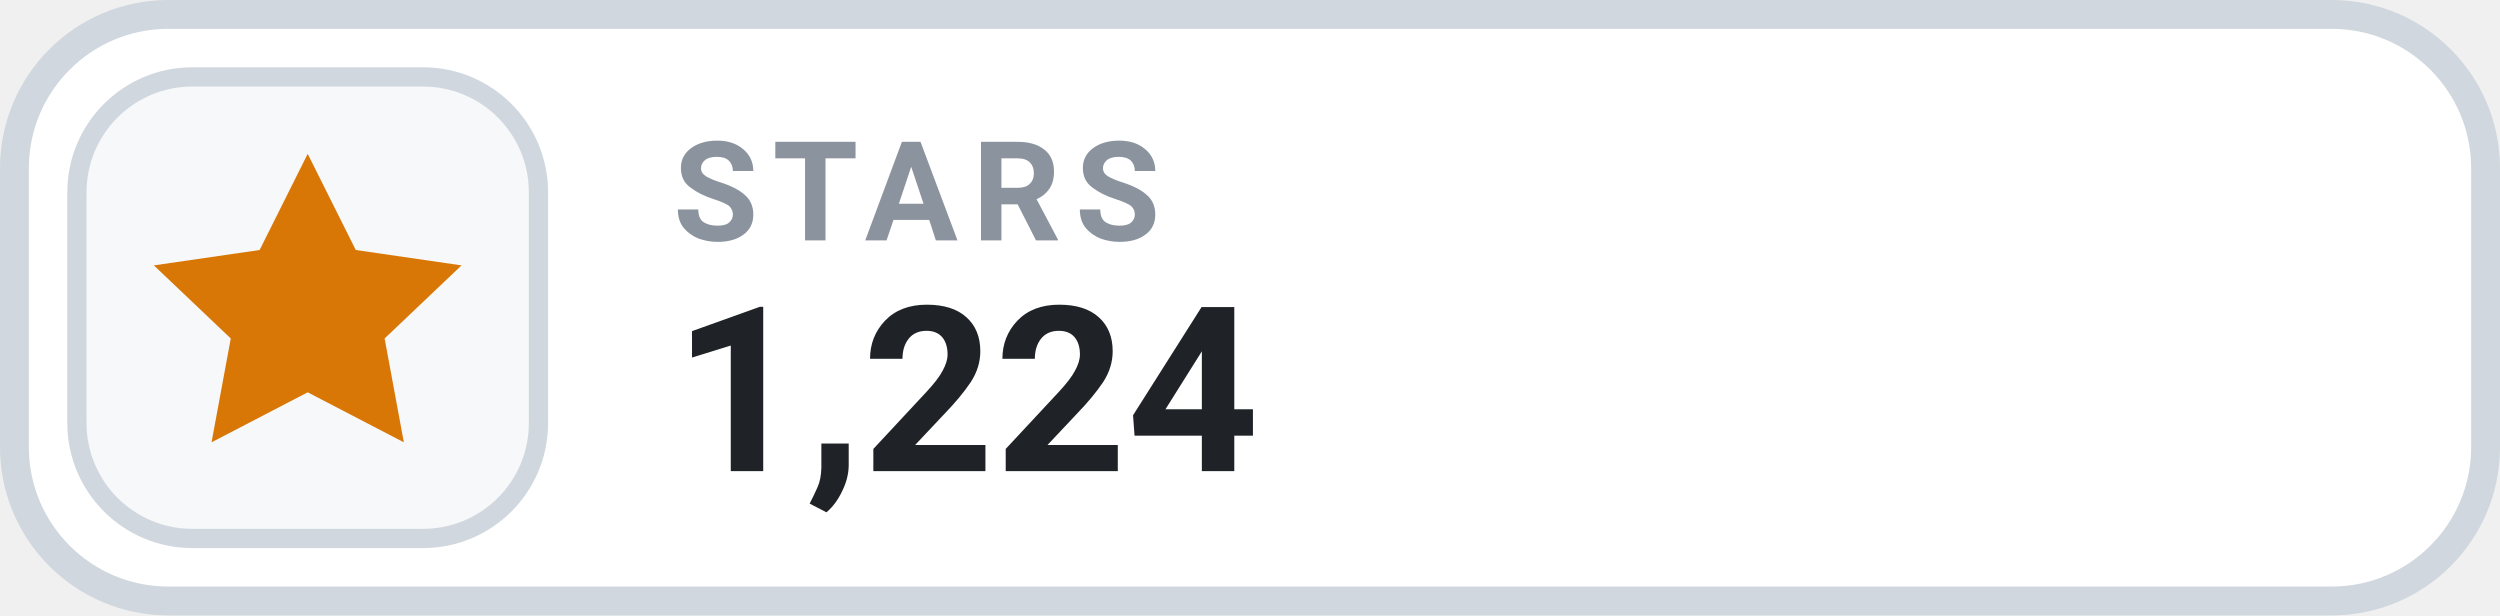
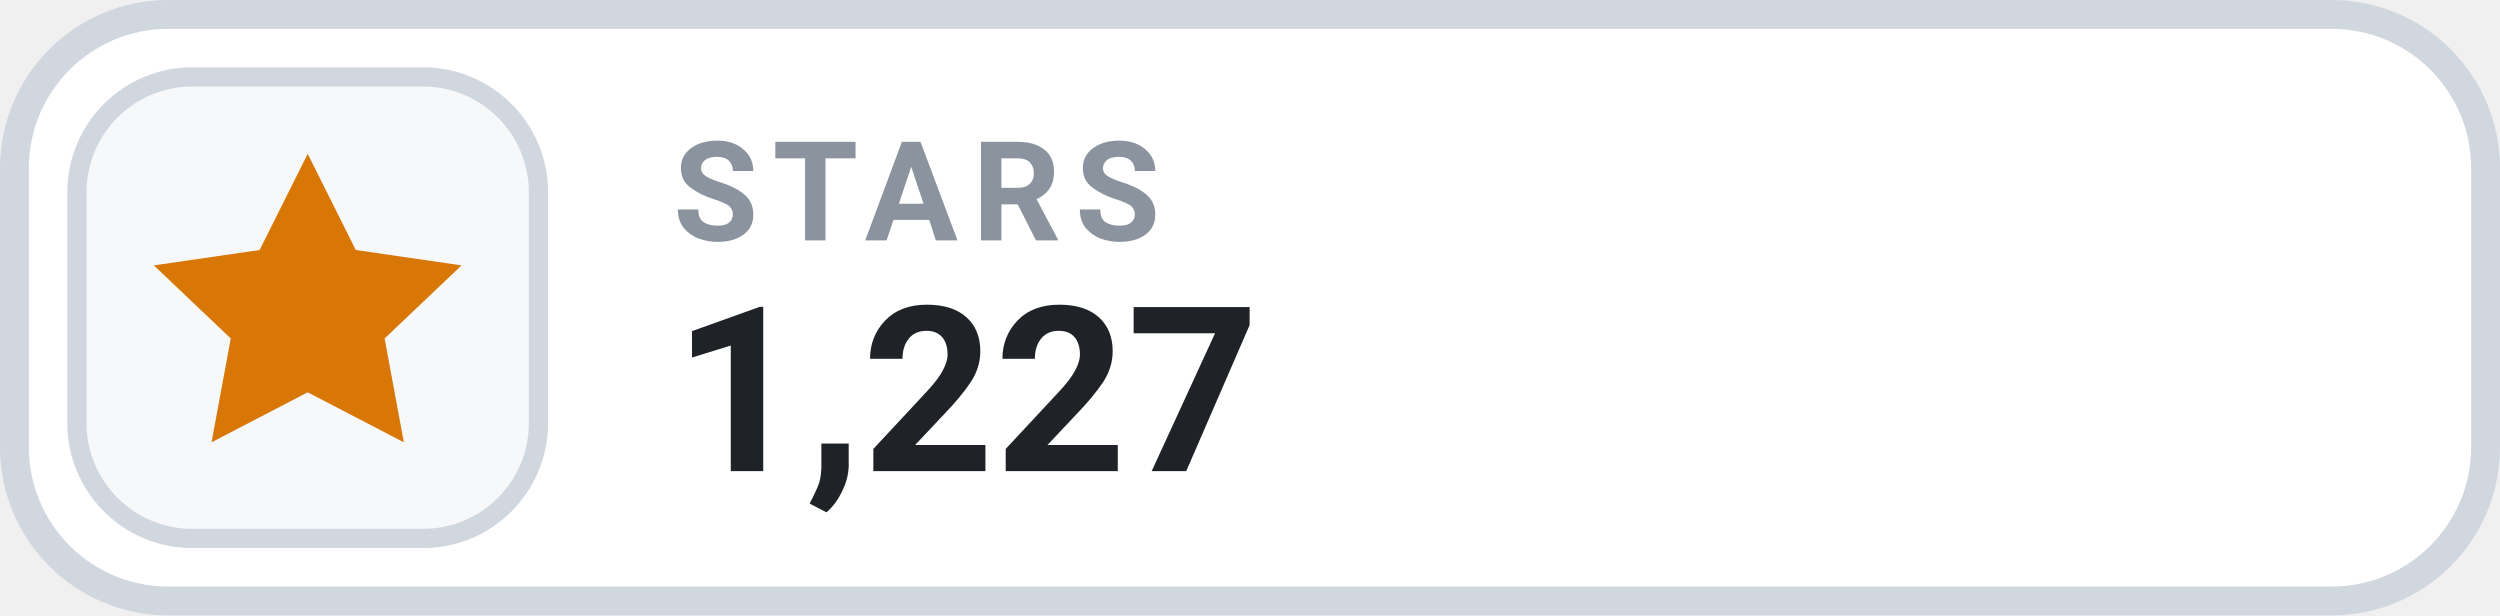
- <svg xmlns="http://www.w3.org/2000/svg" width="130" height="32" viewBox="0 0 130 32" role="img" aria-label="STARS 1,224">
+ <svg xmlns="http://www.w3.org/2000/svg" width="130" height="32" viewBox="0 0 130 32" role="img" aria-label="STARS 1,227">
  <rect x=".75" y=".75" width="128.5" height="30.5" rx="8" fill="#FFFFFF" stroke="#D0D7DE" stroke-width="1.5" />
  <rect x="4" y="4" width="24" height="24" rx="6" fill="#F6F8FA" stroke="#D0D7DE" stroke-width="1" />
  <g transform="translate(16 16)" style="color:#D97706;">
    <path d="M0 -8 l2.5 5 5.5 .8 -4 3.8 1 5.4 -5 -2.6 -5 2.6 1 -5.4 -4 -3.8 5.5 -.8 Z" fill="currentColor" />
  </g>
  <text x="35" y="12.5" fill="#8B949E" font-family="-apple-system,BlinkMacSystemFont,'Segoe UI',Roboto,Helvetica,Arial,sans-serif" font-size="7.2" font-weight="700" letter-spacing=".75">STARS</text>
-   <text x="35" y="24.5" fill="#1F2328" font-family="-apple-system,BlinkMacSystemFont,'Segoe UI',Roboto,Helvetica,Arial,sans-serif" font-size="12" font-weight="700">1,224</text>
+   <text x="35" y="24.5" fill="#1F2328" font-family="-apple-system,BlinkMacSystemFont,'Segoe UI',Roboto,Helvetica,Arial,sans-serif" font-size="12" font-weight="700">1,227</text>
</svg>
